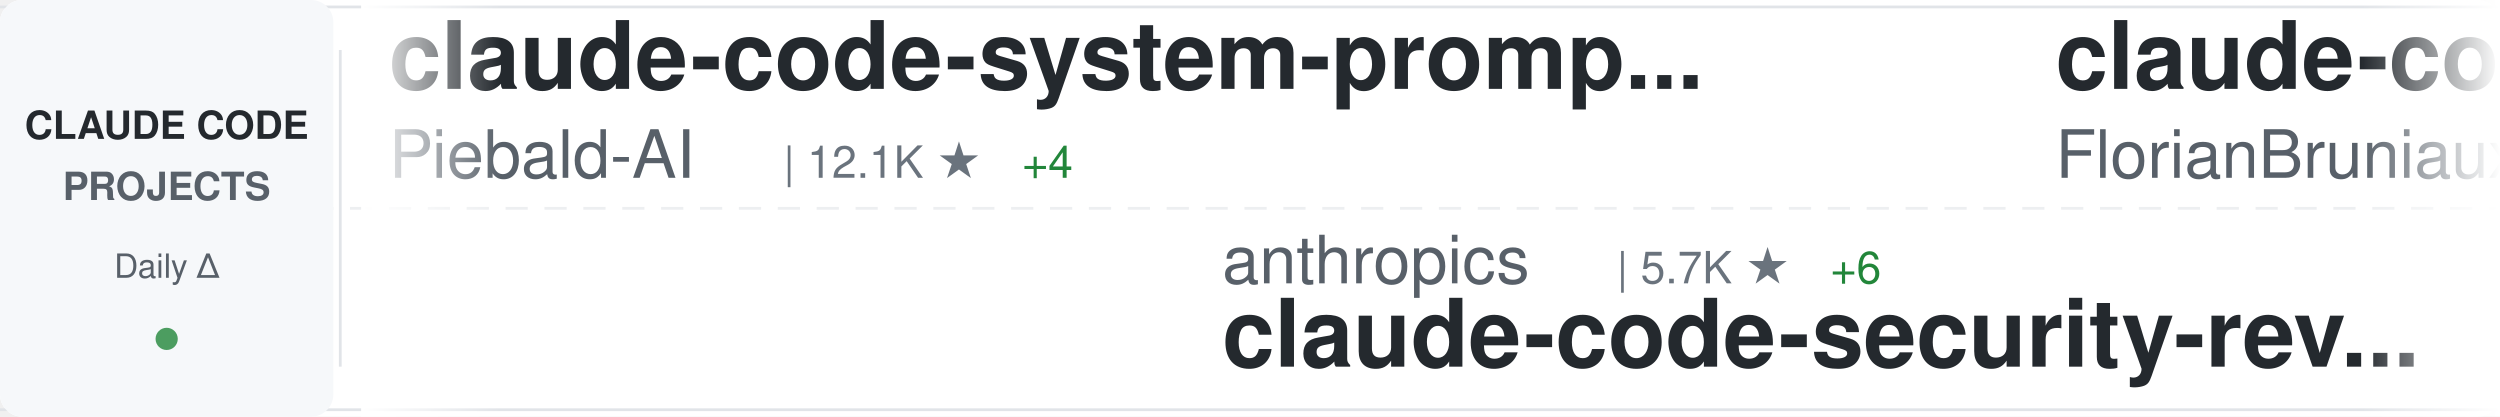
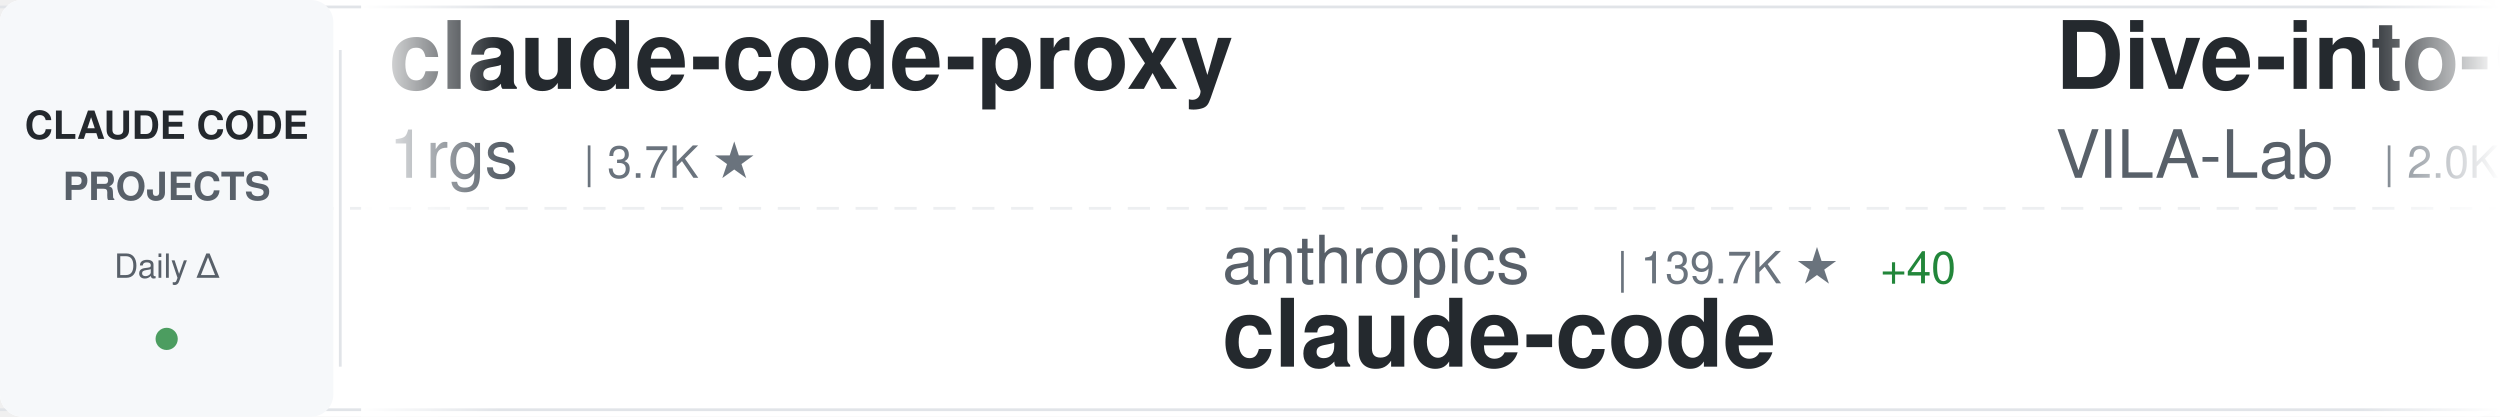
<svg xmlns="http://www.w3.org/2000/svg" width="900" height="150">
  <defs>
    <linearGradient id="awesomeLeftFade" x1="0%" y1="0%" x2="100%" y2="0%">
      <stop offset="0%" style="stop-color:#ffffff;stop-opacity:1" />
      <stop offset="100%" style="stop-color:#ffffff;stop-opacity:0" />
    </linearGradient>
    <linearGradient id="awesomeRightFade" x1="0%" y1="0%" x2="100%" y2="0%">
      <stop offset="0%" style="stop-color:#ffffff;stop-opacity:0" />
      <stop offset="100%" style="stop-color:#ffffff;stop-opacity:1" />
    </linearGradient>
  </defs>
  <rect width="900" height="150" fill="#ffffff" rx="8" />
  <rect x="0" y="2" width="900" height="1" fill="#e1e4e8" />
  <rect x="0" y="147" width="900" height="1" fill="#e1e4e8" />
  <line x1="0" y1="75" x2="900" y2="75" stroke="#e1e4e8" stroke-width="1" stroke-dasharray="8 6" opacity="0.6" />
  <rect x="0" y="0" width="120" height="150" fill="#f6f8fa" rx="8" />
  <text x="60" y="50" font-family="-apple-system, BlinkMacSystemFont, 'Segoe UI', Helvetica, Arial, sans-serif" font-size="14" font-weight="600" fill="#24292e" text-anchor="middle">CLAUDE CODE</text>
  <text x="60" y="72" font-family="-apple-system, BlinkMacSystemFont, 'Segoe UI', Helvetica, Arial, sans-serif" font-size="14" font-weight="600" fill="#586069" text-anchor="middle">PROJECTS</text>
  <text x="60" y="100" font-family="-apple-system, BlinkMacSystemFont, 'Segoe UI', Helvetica, Arial, sans-serif" font-size="12" font-weight="500" fill="#586069" text-anchor="middle">Daily Δ</text>
  <circle cx="60" cy="122" r="4" fill="#22863a" opacity="0.8" />
  <rect x="122" y="18" width="1" height="114" fill="#e1e4e8" />
  <clipPath id="awesomeTickerClip">
    <rect x="130" y="0" width="770" height="150" />
  </clipPath>
  <g clip-path="url(#awesomeTickerClip)">
    <g id="awesomeTickerItems">
      <animateTransform attributeName="transform" attributeType="XML" type="translate" from="0 0" to="-3000 0" dur="54s" repeatCount="indefinite" />
      <g transform="translate(0, 0)">
-         <text x="140" y="32" font-family="-apple-system, BlinkMacSystemFont, 'Segoe UI', Helvetica, Arial, sans-serif" font-size="34" font-weight="600" fill="#24292e">claude-code-system-promp...</text>
-         <text x="140" y="64" font-family="-apple-system, BlinkMacSystemFont, 'Segoe UI', Helvetica, Arial, sans-serif" font-size="24" font-weight="400" fill="#586069">Piebald-AI</text>
-         <text x="282" y="64" font-family="-apple-system, BlinkMacSystemFont, 'Segoe UI', Helvetica, Arial, sans-serif" font-size="16" font-weight="500" fill="#6a737d">| 12.1K ★</text>
-         <text x="368" y="64" font-family="-apple-system, BlinkMacSystemFont, 'Segoe UI', Helvetica, Arial, sans-serif" font-size="16" font-weight="500" fill="#22863a"> +4</text>
+         <text x="140" y="32" font-family="-apple-system, BlinkMacSystemFont, 'Segoe UI', Helvetica, Arial, sans-serif" font-size="34" font-weight="600" fill="#24292e">claude-code-proxy</text>
+         <text x="140" y="64" font-family="-apple-system, BlinkMacSystemFont, 'Segoe UI', Helvetica, Arial, sans-serif" font-size="24" font-weight="400" fill="#586069">1rgs</text>
+         <text x="210" y="64" font-family="-apple-system, BlinkMacSystemFont, 'Segoe UI', Helvetica, Arial, sans-serif" font-size="16" font-weight="500" fill="#6a737d">| 3.7K ★</text>
      </g>
      <g transform="translate(300, 0)">
        <text x="140" y="102" font-family="-apple-system, BlinkMacSystemFont, 'Segoe UI', Helvetica, Arial, sans-serif" font-size="24" font-weight="400" fill="#586069">anthropics</text>
-         <text x="282" y="102" font-family="-apple-system, BlinkMacSystemFont, 'Segoe UI', Helvetica, Arial, sans-serif" font-size="16" font-weight="500" fill="#6a737d">| 5.7K ★</text>
-         <text x="359" y="102" font-family="-apple-system, BlinkMacSystemFont, 'Segoe UI', Helvetica, Arial, sans-serif" font-size="16" font-weight="500" fill="#22863a"> +6</text>
-         <text x="140" y="132" font-family="-apple-system, BlinkMacSystemFont, 'Segoe UI', Helvetica, Arial, sans-serif" font-size="34" font-weight="600" fill="#24292e">claude-code-security-rev...</text>
+         <text x="282" y="102" font-family="-apple-system, BlinkMacSystemFont, 'Segoe UI', Helvetica, Arial, sans-serif" font-size="16" font-weight="500" fill="#6a737d">| 139.7K ★</text>
+         <text x="377" y="102" font-family="-apple-system, BlinkMacSystemFont, 'Segoe UI', Helvetica, Arial, sans-serif" font-size="16" font-weight="500" fill="#22863a"> +40</text>
+         <text x="140" y="132" font-family="-apple-system, BlinkMacSystemFont, 'Segoe UI', Helvetica, Arial, sans-serif" font-size="34" font-weight="600" fill="#24292e">claude-code</text>
      </g>
      <g transform="translate(600, 0)">
-         <text x="140" y="32" font-family="-apple-system, BlinkMacSystemFont, 'Segoe UI', Helvetica, Arial, sans-serif" font-size="34" font-weight="600" fill="#24292e">claude-code-ultimate-gui...</text>
-         <text x="140" y="64" font-family="-apple-system, BlinkMacSystemFont, 'Segoe UI', Helvetica, Arial, sans-serif" font-size="24" font-weight="400" fill="#586069">FlorianBruniaux</text>
-         <text x="342" y="64" font-family="-apple-system, BlinkMacSystemFont, 'Segoe UI', Helvetica, Arial, sans-serif" font-size="16" font-weight="500" fill="#6a737d">| 5.6K ★</text>
-         <text x="419" y="64" font-family="-apple-system, BlinkMacSystemFont, 'Segoe UI', Helvetica, Arial, sans-serif" font-size="16" font-weight="500" fill="#22863a"> +4</text>
+         <text x="140" y="32" font-family="-apple-system, BlinkMacSystemFont, 'Segoe UI', Helvetica, Arial, sans-serif" font-size="34" font-weight="600" fill="#24292e">Dive-into-Claude-Code</text>
+         <text x="140" y="64" font-family="-apple-system, BlinkMacSystemFont, 'Segoe UI', Helvetica, Arial, sans-serif" font-size="24" font-weight="400" fill="#586069">VILA-Lab</text>
+         <text x="258" y="64" font-family="-apple-system, BlinkMacSystemFont, 'Segoe UI', Helvetica, Arial, sans-serif" font-size="16" font-weight="500" fill="#6a737d">| 2.0K ★</text>
      </g>
      <g transform="translate(900, 0)">
-         <text x="140" y="102" font-family="-apple-system, BlinkMacSystemFont, 'Segoe UI', Helvetica, Arial, sans-serif" font-size="24" font-weight="400" fill="#586069">ykdojo</text>
-         <text x="234" y="102" font-family="-apple-system, BlinkMacSystemFont, 'Segoe UI', Helvetica, Arial, sans-serif" font-size="16" font-weight="500" fill="#6a737d">| 9.5K ★</text>
-         <text x="311" y="102" font-family="-apple-system, BlinkMacSystemFont, 'Segoe UI', Helvetica, Arial, sans-serif" font-size="16" font-weight="500" fill="#22863a"> +3</text>
-         <text x="140" y="132" font-family="-apple-system, BlinkMacSystemFont, 'Segoe UI', Helvetica, Arial, sans-serif" font-size="34" font-weight="600" fill="#24292e">claude-code-tips</text>
+         <text x="140" y="102" font-family="-apple-system, BlinkMacSystemFont, 'Segoe UI', Helvetica, Arial, sans-serif" font-size="24" font-weight="400" fill="#586069">codeaashu</text>
+         <text x="270" y="102" font-family="-apple-system, BlinkMacSystemFont, 'Segoe UI', Helvetica, Arial, sans-serif" font-size="16" font-weight="500" fill="#6a737d">| 3.2K ★</text>
+         <text x="347" y="102" font-family="-apple-system, BlinkMacSystemFont, 'Segoe UI', Helvetica, Arial, sans-serif" font-size="16" font-weight="500" fill="#22863a"> +1</text>
+         <text x="140" y="132" font-family="-apple-system, BlinkMacSystemFont, 'Segoe UI', Helvetica, Arial, sans-serif" font-size="34" font-weight="600" fill="#24292e">claude-code</text>
      </g>
      <g transform="translate(1200, 0)">
-         <text x="140" y="32" font-family="-apple-system, BlinkMacSystemFont, 'Segoe UI', Helvetica, Arial, sans-serif" font-size="34" font-weight="600" fill="#24292e">Auto-claude-code-researc...</text>
-         <text x="140" y="64" font-family="-apple-system, BlinkMacSystemFont, 'Segoe UI', Helvetica, Arial, sans-serif" font-size="24" font-weight="400" fill="#586069">wanshuiyin</text>
-         <text x="282" y="64" font-family="-apple-system, BlinkMacSystemFont, 'Segoe UI', Helvetica, Arial, sans-serif" font-size="16" font-weight="500" fill="#6a737d">| 14.0K ★</text>
-         <text x="368" y="64" font-family="-apple-system, BlinkMacSystemFont, 'Segoe UI', Helvetica, Arial, sans-serif" font-size="16" font-weight="500" fill="#22863a"> +14</text>
+         <text x="140" y="32" font-family="-apple-system, BlinkMacSystemFont, 'Segoe UI', Helvetica, Arial, sans-serif" font-size="34" font-weight="600" fill="#24292e">claude-code</text>
+         <text x="140" y="64" font-family="-apple-system, BlinkMacSystemFont, 'Segoe UI', Helvetica, Arial, sans-serif" font-size="24" font-weight="400" fill="#586069">Tinkeringg-Lab</text>
+         <text x="330" y="64" font-family="-apple-system, BlinkMacSystemFont, 'Segoe UI', Helvetica, Arial, sans-serif" font-size="16" font-weight="500" fill="#6a737d">| 211 ★</text>
      </g>
      <g transform="translate(1500, 0)">
-         <text x="140" y="102" font-family="-apple-system, BlinkMacSystemFont, 'Segoe UI', Helvetica, Arial, sans-serif" font-size="24" font-weight="400" fill="#586069">simonw</text>
-         <text x="234" y="102" font-family="-apple-system, BlinkMacSystemFont, 'Segoe UI', Helvetica, Arial, sans-serif" font-size="16" font-weight="500" fill="#6a737d">| 1.6K ★</text>
-         <text x="140" y="132" font-family="-apple-system, BlinkMacSystemFont, 'Segoe UI', Helvetica, Arial, sans-serif" font-size="34" font-weight="600" fill="#24292e">claude-code-transcripts</text>
+         <text x="140" y="102" font-family="-apple-system, BlinkMacSystemFont, 'Segoe UI', Helvetica, Arial, sans-serif" font-size="24" font-weight="400" fill="#586069">ChinaSiro</text>
+         <text x="270" y="102" font-family="-apple-system, BlinkMacSystemFont, 'Segoe UI', Helvetica, Arial, sans-serif" font-size="16" font-weight="500" fill="#6a737d">| 9.6K ★</text>
+         <text x="140" y="132" font-family="-apple-system, BlinkMacSystemFont, 'Segoe UI', Helvetica, Arial, sans-serif" font-size="34" font-weight="600" fill="#24292e">claude-code-sourcemap</text>
      </g>
      <g transform="translate(1800, 0)">
-         <text x="140" y="32" font-family="-apple-system, BlinkMacSystemFont, 'Segoe UI', Helvetica, Arial, sans-serif" font-size="34" font-weight="600" fill="#24292e">claude-code-webui</text>
-         <text x="140" y="64" font-family="-apple-system, BlinkMacSystemFont, 'Segoe UI', Helvetica, Arial, sans-serif" font-size="24" font-weight="400" fill="#586069">sugyan</text>
-         <text x="234" y="64" font-family="-apple-system, BlinkMacSystemFont, 'Segoe UI', Helvetica, Arial, sans-serif" font-size="16" font-weight="500" fill="#6a737d">| 1.1K ★</text>
-       </g>
-       <g transform="translate(2100, 0)">
-         <text x="140" y="102" font-family="-apple-system, BlinkMacSystemFont, 'Segoe UI', Helvetica, Arial, sans-serif" font-size="24" font-weight="400" fill="#586069">https-deeplearning-ai</text>
-         <text x="414" y="102" font-family="-apple-system, BlinkMacSystemFont, 'Segoe UI', Helvetica, Arial, sans-serif" font-size="16" font-weight="500" fill="#6a737d">| 537 ★</text>
-         <text x="140" y="132" font-family="-apple-system, BlinkMacSystemFont, 'Segoe UI', Helvetica, Arial, sans-serif" font-size="34" font-weight="600" fill="#24292e">sc-claude-code-files</text>
-       </g>
-       <g transform="translate(2400, 0)">
        <text x="140" y="32" font-family="-apple-system, BlinkMacSystemFont, 'Segoe UI', Helvetica, Arial, sans-serif" font-size="34" font-weight="600" fill="#24292e">claude-code-workflows</text>
        <text x="140" y="64" font-family="-apple-system, BlinkMacSystemFont, 'Segoe UI', Helvetica, Arial, sans-serif" font-size="24" font-weight="400" fill="#586069">OneRedOak</text>
        <text x="270" y="64" font-family="-apple-system, BlinkMacSystemFont, 'Segoe UI', Helvetica, Arial, sans-serif" font-size="16" font-weight="500" fill="#6a737d">| 3.9K ★</text>
      </g>
+       <g transform="translate(2100, 0)">
+         <text x="140" y="102" font-family="-apple-system, BlinkMacSystemFont, 'Segoe UI', Helvetica, Arial, sans-serif" font-size="24" font-weight="400" fill="#586069">zebbern</text>
+         <text x="246" y="102" font-family="-apple-system, BlinkMacSystemFont, 'Segoe UI', Helvetica, Arial, sans-serif" font-size="16" font-weight="500" fill="#6a737d">| 4.4K ★</text>
+         <text x="140" y="132" font-family="-apple-system, BlinkMacSystemFont, 'Segoe UI', Helvetica, Arial, sans-serif" font-size="34" font-weight="600" fill="#24292e">claude-code-guide</text>
+       </g>
+       <g transform="translate(2400, 0)">
+         <text x="140" y="32" font-family="-apple-system, BlinkMacSystemFont, 'Segoe UI', Helvetica, Arial, sans-serif" font-size="34" font-weight="600" fill="#24292e">claude_codex_bridge</text>
+         <text x="140" y="64" font-family="-apple-system, BlinkMacSystemFont, 'Segoe UI', Helvetica, Arial, sans-serif" font-size="24" font-weight="400" fill="#586069">SeemSeam</text>
+         <text x="258" y="64" font-family="-apple-system, BlinkMacSystemFont, 'Segoe UI', Helvetica, Arial, sans-serif" font-size="16" font-weight="500" fill="#6a737d">| 3.3K ★</text>
+         <text x="335" y="64" font-family="-apple-system, BlinkMacSystemFont, 'Segoe UI', Helvetica, Arial, sans-serif" font-size="16" font-weight="500" fill="#22863a"> +1</text>
+       </g>
      <g transform="translate(2700, 0)">
-         <text x="140" y="102" font-family="-apple-system, BlinkMacSystemFont, 'Segoe UI', Helvetica, Arial, sans-serif" font-size="24" font-weight="400" fill="#586069">repowise-dev</text>
-         <text x="306" y="102" font-family="-apple-system, BlinkMacSystemFont, 'Segoe UI', Helvetica, Arial, sans-serif" font-size="16" font-weight="500" fill="#6a737d">| 1.2K ★</text>
-         <text x="140" y="132" font-family="-apple-system, BlinkMacSystemFont, 'Segoe UI', Helvetica, Arial, sans-serif" font-size="34" font-weight="600" fill="#24292e">claude-code-prompts</text>
+         <text x="140" y="102" font-family="-apple-system, BlinkMacSystemFont, 'Segoe UI', Helvetica, Arial, sans-serif" font-size="24" font-weight="400" fill="#586069">chauncygu</text>
+         <text x="270" y="102" font-family="-apple-system, BlinkMacSystemFont, 'Segoe UI', Helvetica, Arial, sans-serif" font-size="16" font-weight="500" fill="#6a737d">| 2.8K ★</text>
+         <text x="347" y="102" font-family="-apple-system, BlinkMacSystemFont, 'Segoe UI', Helvetica, Arial, sans-serif" font-size="16" font-weight="500" fill="#22863a"> +2</text>
+         <text x="140" y="132" font-family="-apple-system, BlinkMacSystemFont, 'Segoe UI', Helvetica, Arial, sans-serif" font-size="34" font-weight="600" fill="#24292e">collection-claude-code-s...</text>
      </g>
      <g transform="translate(3000, 0)">
-         <text x="140" y="32" font-family="-apple-system, BlinkMacSystemFont, 'Segoe UI', Helvetica, Arial, sans-serif" font-size="34" font-weight="600" fill="#24292e">claude-code-system-promp...</text>
-         <text x="140" y="64" font-family="-apple-system, BlinkMacSystemFont, 'Segoe UI', Helvetica, Arial, sans-serif" font-size="24" font-weight="400" fill="#586069">Piebald-AI</text>
-         <text x="282" y="64" font-family="-apple-system, BlinkMacSystemFont, 'Segoe UI', Helvetica, Arial, sans-serif" font-size="16" font-weight="500" fill="#6a737d">| 12.1K ★</text>
-         <text x="368" y="64" font-family="-apple-system, BlinkMacSystemFont, 'Segoe UI', Helvetica, Arial, sans-serif" font-size="16" font-weight="500" fill="#22863a"> +4</text>
+         <text x="140" y="32" font-family="-apple-system, BlinkMacSystemFont, 'Segoe UI', Helvetica, Arial, sans-serif" font-size="34" font-weight="600" fill="#24292e">claude-code-proxy</text>
+         <text x="140" y="64" font-family="-apple-system, BlinkMacSystemFont, 'Segoe UI', Helvetica, Arial, sans-serif" font-size="24" font-weight="400" fill="#586069">1rgs</text>
+         <text x="210" y="64" font-family="-apple-system, BlinkMacSystemFont, 'Segoe UI', Helvetica, Arial, sans-serif" font-size="16" font-weight="500" fill="#6a737d">| 3.7K ★</text>
      </g>
      <g transform="translate(3300, 0)">
        <text x="140" y="102" font-family="-apple-system, BlinkMacSystemFont, 'Segoe UI', Helvetica, Arial, sans-serif" font-size="24" font-weight="400" fill="#586069">anthropics</text>
-         <text x="282" y="102" font-family="-apple-system, BlinkMacSystemFont, 'Segoe UI', Helvetica, Arial, sans-serif" font-size="16" font-weight="500" fill="#6a737d">| 5.7K ★</text>
-         <text x="359" y="102" font-family="-apple-system, BlinkMacSystemFont, 'Segoe UI', Helvetica, Arial, sans-serif" font-size="16" font-weight="500" fill="#22863a"> +6</text>
-         <text x="140" y="132" font-family="-apple-system, BlinkMacSystemFont, 'Segoe UI', Helvetica, Arial, sans-serif" font-size="34" font-weight="600" fill="#24292e">claude-code-security-rev...</text>
+         <text x="282" y="102" font-family="-apple-system, BlinkMacSystemFont, 'Segoe UI', Helvetica, Arial, sans-serif" font-size="16" font-weight="500" fill="#6a737d">| 139.7K ★</text>
+         <text x="377" y="102" font-family="-apple-system, BlinkMacSystemFont, 'Segoe UI', Helvetica, Arial, sans-serif" font-size="16" font-weight="500" fill="#22863a"> +40</text>
+         <text x="140" y="132" font-family="-apple-system, BlinkMacSystemFont, 'Segoe UI', Helvetica, Arial, sans-serif" font-size="34" font-weight="600" fill="#24292e">claude-code</text>
      </g>
      <g transform="translate(3600, 0)">
-         <text x="140" y="32" font-family="-apple-system, BlinkMacSystemFont, 'Segoe UI', Helvetica, Arial, sans-serif" font-size="34" font-weight="600" fill="#24292e">claude-code-ultimate-gui...</text>
-         <text x="140" y="64" font-family="-apple-system, BlinkMacSystemFont, 'Segoe UI', Helvetica, Arial, sans-serif" font-size="24" font-weight="400" fill="#586069">FlorianBruniaux</text>
-         <text x="342" y="64" font-family="-apple-system, BlinkMacSystemFont, 'Segoe UI', Helvetica, Arial, sans-serif" font-size="16" font-weight="500" fill="#6a737d">| 5.6K ★</text>
-         <text x="419" y="64" font-family="-apple-system, BlinkMacSystemFont, 'Segoe UI', Helvetica, Arial, sans-serif" font-size="16" font-weight="500" fill="#22863a"> +4</text>
+         <text x="140" y="32" font-family="-apple-system, BlinkMacSystemFont, 'Segoe UI', Helvetica, Arial, sans-serif" font-size="34" font-weight="600" fill="#24292e">Dive-into-Claude-Code</text>
+         <text x="140" y="64" font-family="-apple-system, BlinkMacSystemFont, 'Segoe UI', Helvetica, Arial, sans-serif" font-size="24" font-weight="400" fill="#586069">VILA-Lab</text>
+         <text x="258" y="64" font-family="-apple-system, BlinkMacSystemFont, 'Segoe UI', Helvetica, Arial, sans-serif" font-size="16" font-weight="500" fill="#6a737d">| 2.0K ★</text>
      </g>
      <g transform="translate(3900, 0)">
-         <text x="140" y="102" font-family="-apple-system, BlinkMacSystemFont, 'Segoe UI', Helvetica, Arial, sans-serif" font-size="24" font-weight="400" fill="#586069">ykdojo</text>
-         <text x="234" y="102" font-family="-apple-system, BlinkMacSystemFont, 'Segoe UI', Helvetica, Arial, sans-serif" font-size="16" font-weight="500" fill="#6a737d">| 9.5K ★</text>
-         <text x="311" y="102" font-family="-apple-system, BlinkMacSystemFont, 'Segoe UI', Helvetica, Arial, sans-serif" font-size="16" font-weight="500" fill="#22863a"> +3</text>
-         <text x="140" y="132" font-family="-apple-system, BlinkMacSystemFont, 'Segoe UI', Helvetica, Arial, sans-serif" font-size="34" font-weight="600" fill="#24292e">claude-code-tips</text>
+         <text x="140" y="102" font-family="-apple-system, BlinkMacSystemFont, 'Segoe UI', Helvetica, Arial, sans-serif" font-size="24" font-weight="400" fill="#586069">codeaashu</text>
+         <text x="270" y="102" font-family="-apple-system, BlinkMacSystemFont, 'Segoe UI', Helvetica, Arial, sans-serif" font-size="16" font-weight="500" fill="#6a737d">| 3.2K ★</text>
+         <text x="347" y="102" font-family="-apple-system, BlinkMacSystemFont, 'Segoe UI', Helvetica, Arial, sans-serif" font-size="16" font-weight="500" fill="#22863a"> +1</text>
+         <text x="140" y="132" font-family="-apple-system, BlinkMacSystemFont, 'Segoe UI', Helvetica, Arial, sans-serif" font-size="34" font-weight="600" fill="#24292e">claude-code</text>
      </g>
    </g>
  </g>
  <rect x="130" y="0" width="50" height="150" fill="url(#awesomeLeftFade)" />
  <rect x="850" y="0" width="50" height="150" fill="url(#awesomeRightFade)" />
</svg>
